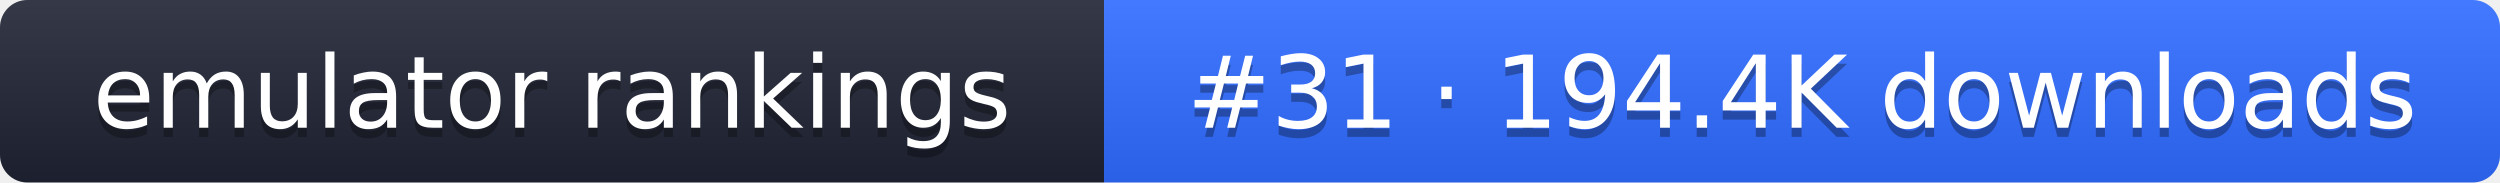
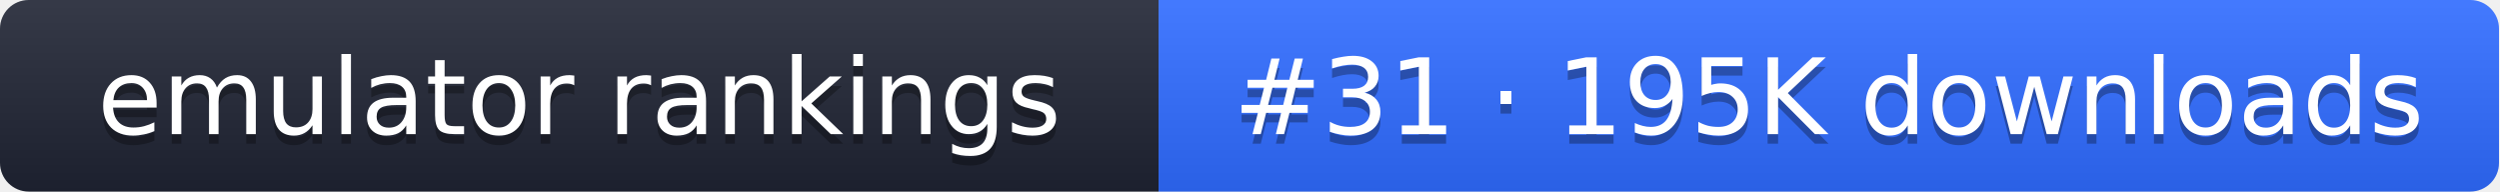
- <svg xmlns="http://www.w3.org/2000/svg" width="274" height="20" role="img" aria-label="emulator rankings: #31 · 194.4K downloads">
+ <svg xmlns="http://www.w3.org/2000/svg" width="261" height="20" role="img" aria-label="emulator rankings: #31 · 195K downloads">
  <linearGradient id="g" x2="0" y2="100%">
    <stop offset="0" stop-color="#fff" stop-opacity=".1" />
    <stop offset="1" stop-opacity=".1" />
  </linearGradient>
  <clipPath id="r">
-     <rect width="274" height="20" rx="3" fill="#fff" />
+     <rect width="261" height="20" rx="3" fill="#fff" />
  </clipPath>
  <g clip-path="url(#r)">
    <rect width="121" height="20" fill="#1f2433" />
-     <rect x="121" width="153" height="20" fill="#2f6bff" />
-     <rect width="274" height="20" fill="url(#g)" />
+     <rect x="121" width="140" height="20" fill="#2f6bff" />
+     <rect width="261" height="20" fill="url(#g)" />
  </g>
  <g fill="#fff" text-anchor="middle" font-family="Verdana,DejaVu Sans,sans-serif" font-size="11">
    <text x="60.5" y="15" fill="#010101" fill-opacity=".3">emulator rankings</text>
    <text x="60.5" y="14">emulator rankings</text>
-     <text x="197.5" y="15" fill="#010101" fill-opacity=".3">#31 · 194.4K downloads</text>
-     <text x="197.5" y="14">#31 · 194.4K downloads</text>
+     <text x="191" y="15" fill="#010101" fill-opacity=".3">#31 · 195K downloads</text>
+     <text x="191" y="14">#31 · 195K downloads</text>
  </g>
</svg>
